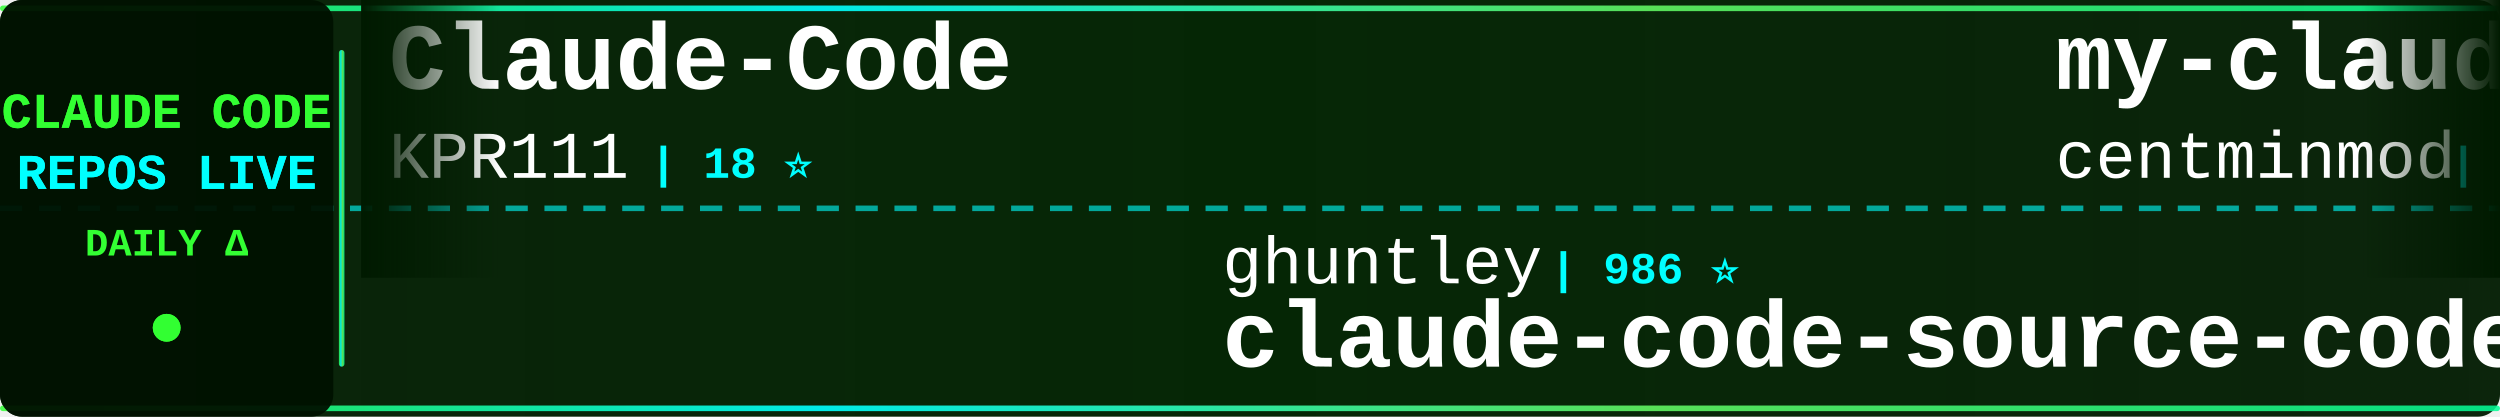
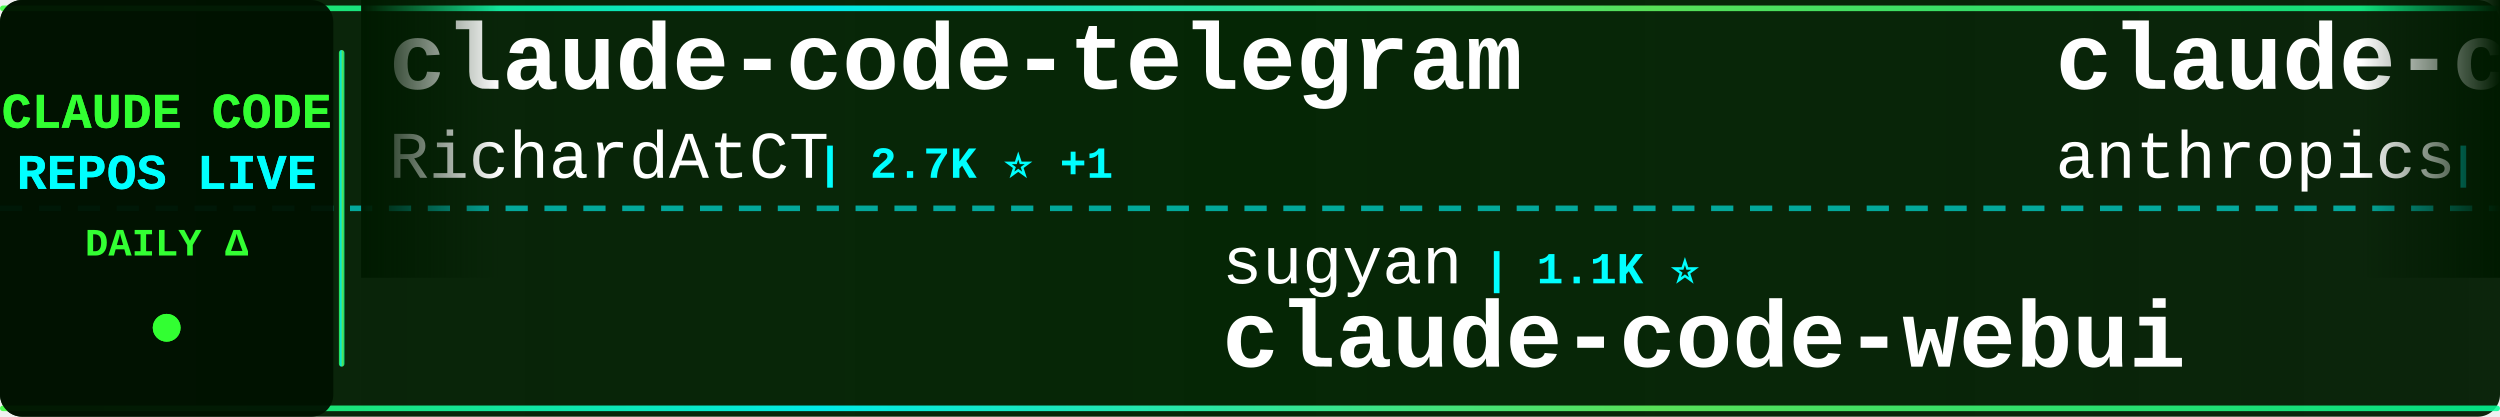
<svg xmlns="http://www.w3.org/2000/svg" width="900" height="150">
  <defs>
    <linearGradient id="tickerBg" x1="0%" y1="0%" x2="100%" y2="0%">
      <stop offset="0%" style="stop-color:#001a00;stop-opacity:0.95" />
      <stop offset="50%" style="stop-color:#002200;stop-opacity:0.98" />
      <stop offset="100%" style="stop-color:#001a00;stop-opacity:0.95" />
    </linearGradient>
    <linearGradient id="borderGrad" x1="0%" y1="0%" x2="100%" y2="0%">
      <stop offset="0%" style="stop-color:#33ff33;stop-opacity:0.85">
        <animate attributeName="stop-opacity" values="0.85;1;0.85" dur="2s" repeatCount="indefinite" />
      </stop>
      <stop offset="33%" style="stop-color:#00ffff;stop-opacity:0.9">
        <animate attributeName="stop-opacity" values="0.9;1;0.9" dur="2.2s" repeatCount="indefinite" />
      </stop>
      <stop offset="66%" style="stop-color:#66ff66;stop-opacity:0.85">
        <animate attributeName="stop-opacity" values="0.85;1;0.85" dur="1.8s" repeatCount="indefinite" />
      </stop>
      <stop offset="100%" style="stop-color:#00ff99;stop-opacity:0.85">
        <animate attributeName="stop-opacity" values="0.85;1;0.85" dur="2s" repeatCount="indefinite" />
      </stop>
    </linearGradient>
    <filter id="textGlow">
      <feGaussianBlur stdDeviation="0.1" result="coloredBlur" />
      <feMerge>
        <feMergeNode in="coloredBlur" />
        <feMergeNode in="SourceGraphic" />
      </feMerge>
    </filter>
    <filter id="metricGlow">
      <feGaussianBlur stdDeviation="0.2" result="coloredBlur" />
      <feMerge>
        <feMergeNode in="coloredBlur" />
        <feMergeNode in="SourceGraphic" />
      </feMerge>
    </filter>
    <linearGradient id="leftFade" x1="0%" y1="0%" x2="100%" y2="0%">
      <stop offset="0%" style="stop-color:#001a00;stop-opacity:1" />
      <stop offset="100%" style="stop-color:#001a00;stop-opacity:0" />
    </linearGradient>
    <linearGradient id="rightFade" x1="0%" y1="0%" x2="100%" y2="0%">
      <stop offset="0%" style="stop-color:#001a00;stop-opacity:0" />
      <stop offset="100%" style="stop-color:#001a00;stop-opacity:1" />
    </linearGradient>
  </defs>
  <rect width="900" height="150" fill="url(#tickerBg)" rx="8" />
  <rect x="0" y="2" width="900" height="2" fill="url(#borderGrad)" rx="1" />
  <rect x="0" y="146" width="900" height="2" fill="url(#borderGrad)" rx="1" />
  <line x1="0" y1="75" x2="900" y2="75" stroke="#00ffff" stroke-width="2" stroke-dasharray="8 6" opacity="0.6" />
  <rect x="0" y="0" width="120" height="150" fill="#001100" opacity="0.95" rx="8" />
  <text x="60" y="46" font-family="'Courier New', monospace" font-size="18" font-weight="bold" fill="#33ff33" text-anchor="middle" filter="url(#textGlow)">
    CLAUDE CODE
  </text>
  <text x="60" y="68" font-family="'Courier New', monospace" font-size="18" font-weight="bold" fill="#00ffff" text-anchor="middle" filter="url(#textGlow)">
    REPOS LIVE
  </text>
  <text x="60" y="92" font-family="'Courier New', monospace" font-size="14" font-weight="bold" fill="#33ff33" text-anchor="middle">
    DAILY Δ
  </text>
  <circle cx="60" cy="118" r="5" fill="#33ff33" filter="url(#metricGlow)">
    <animate attributeName="r" values="4;6;4" dur="1.5s" repeatCount="indefinite" />
    <animate attributeName="opacity" values="0.6;1;0.6" dur="1.5s" repeatCount="indefinite" />
  </circle>
  <rect x="122" y="18" width="2" height="114" fill="url(#borderGrad)" rx="1" />
  <clipPath id="tickerClip">
    <rect x="130" y="0" width="770" height="150" />
  </clipPath>
  <g clip-path="url(#tickerClip)">
    <g id="tickerItems">
      <animateTransform attributeName="transform" attributeType="XML" type="translate" from="0 0" to="-3000 0" dur="54s" repeatCount="indefinite" />
      <g transform="translate(0, 0)">
-         <text x="140" y="32" font-family="'Courier New', monospace" font-size="34" font-weight="bold" fill="#ffffff">Claude-Code</text>
-         <text x="140" y="64" font-family="'Courier New', monospace" font-size="24" font-weight="normal" fill="#ffffff" opacity="1.0">KPR111</text>
-         <text x="234" y="64" font-family="'Courier New', monospace" font-size="16" font-weight="bold" fill="#00ffff"> | 18 ⭐</text>
+         <text x="140" y="32" font-family="'Courier New', monospace" font-size="34" font-weight="bold" fill="#ffffff">claude-code-telegram</text>
+         <text x="140" y="64" font-family="'Courier New', monospace" font-size="24" font-weight="normal" fill="#ffffff" opacity="1.0">RichardAtCT</text>
+         <text x="294" y="64" font-family="'Courier New', monospace" font-size="16" font-weight="bold" fill="#00ffff"> | 2.7K ⭐ +1</text>
      </g>
      <g transform="translate(300, 0)">
-         <text x="140" y="102" font-family="'Courier New', monospace" font-size="24" font-weight="normal" fill="#ffffff" opacity="1.0">ghuntley</text>
-         <text x="258" y="102" font-family="'Courier New', monospace" font-size="16" font-weight="bold" fill="#00ffff"> | 986 ⭐</text>
-         <text x="140" y="132" font-family="'Courier New', monospace" font-size="34" font-weight="bold" fill="#ffffff">claude-code-source-code-...</text>
+         <text x="140" y="102" font-family="'Courier New', monospace" font-size="24" font-weight="normal" fill="#ffffff" opacity="1.0">sugyan</text>
+         <text x="234" y="102" font-family="'Courier New', monospace" font-size="16" font-weight="bold" fill="#00ffff"> | 1.1K ⭐</text>
+         <text x="140" y="132" font-family="'Courier New', monospace" font-size="34" font-weight="bold" fill="#ffffff">claude-code-webui</text>
      </g>
      <g transform="translate(600, 0)">
-         <text x="140" y="32" font-family="'Courier New', monospace" font-size="34" font-weight="bold" fill="#ffffff">my-claude-code-setup</text>
-         <text x="140" y="64" font-family="'Courier New', monospace" font-size="24" font-weight="normal" fill="#ffffff" opacity="1.0">centminmod</text>
-         <text x="282" y="64" font-family="'Courier New', monospace" font-size="16" font-weight="bold" fill="#00ffff"> | 2.4K ⭐ +5</text>
+         <text x="140" y="32" font-family="'Courier New', monospace" font-size="34" font-weight="bold" fill="#ffffff">claude-code-security-rev...</text>
+         <text x="140" y="64" font-family="'Courier New', monospace" font-size="24" font-weight="normal" fill="#ffffff" opacity="1.0">anthropics</text>
+         <text x="282" y="64" font-family="'Courier New', monospace" font-size="16" font-weight="bold" fill="#00ffff"> | 5.4K ⭐ +9</text>
      </g>
      <g transform="translate(900, 0)">
-         <text x="140" y="102" font-family="'Courier New', monospace" font-size="24" font-weight="normal" fill="#ffffff" opacity="1.0">AICoderTudou</text>
-         <text x="306" y="102" font-family="'Courier New', monospace" font-size="16" font-weight="bold" fill="#00ffff"> | 499 ⭐ +1</text>
-         <text x="140" y="132" font-family="'Courier New', monospace" font-size="34" font-weight="bold" fill="#ffffff">claude-code-tudou</text>
+         <text x="140" y="102" font-family="'Courier New', monospace" font-size="24" font-weight="normal" fill="#ffffff" opacity="1.0">SeemSeam</text>
+         <text x="258" y="102" font-family="'Courier New', monospace" font-size="16" font-weight="bold" fill="#00ffff"> | 3.1K ⭐ +6</text>
+         <text x="140" y="132" font-family="'Courier New', monospace" font-size="34" font-weight="bold" fill="#ffffff">claude_codex_bridge</text>
      </g>
      <g transform="translate(1200, 0)">
-         <text x="140" y="32" font-family="'Courier New', monospace" font-size="34" font-weight="bold" fill="#ffffff">Claude-Code-Source-Study</text>
-         <text x="140" y="64" font-family="'Courier New', monospace" font-size="24" font-weight="normal" fill="#ffffff" opacity="1.0">luyao618</text>
-         <text x="258" y="64" font-family="'Courier New', monospace" font-size="16" font-weight="bold" fill="#00ffff"> | 1.6K ⭐</text>
+         <text x="140" y="32" font-family="'Courier New', monospace" font-size="34" font-weight="bold" fill="#ffffff">claude-code-reverse</text>
+         <text x="140" y="64" font-family="'Courier New', monospace" font-size="24" font-weight="normal" fill="#ffffff" opacity="1.0">Yuyz0112</text>
+         <text x="258" y="64" font-family="'Courier New', monospace" font-size="16" font-weight="bold" fill="#00ffff"> | 2.4K ⭐</text>
      </g>
      <g transform="translate(1500, 0)">
-         <text x="140" y="102" font-family="'Courier New', monospace" font-size="24" font-weight="normal" fill="#ffffff" opacity="1.0">ChinaSiro</text>
-         <text x="270" y="102" font-family="'Courier New', monospace" font-size="16" font-weight="bold" fill="#00ffff"> | 9.5K ⭐ +6</text>
-         <text x="140" y="132" font-family="'Courier New', monospace" font-size="34" font-weight="bold" fill="#ffffff">claude-code-sourcemap</text>
+         <text x="140" y="102" font-family="'Courier New', monospace" font-size="24" font-weight="normal" fill="#ffffff" opacity="1.0">fazxes</text>
+         <text x="234" y="102" font-family="'Courier New', monospace" font-size="16" font-weight="bold" fill="#00ffff"> | 222 ⭐</text>
+         <text x="140" y="132" font-family="'Courier New', monospace" font-size="34" font-weight="bold" fill="#ffffff">Claude-code</text>
      </g>
      <g transform="translate(1800, 0)">
-         <text x="140" y="32" font-family="'Courier New', monospace" font-size="34" font-weight="bold" fill="#ffffff">claude-code-source</text>
-         <text x="140" y="64" font-family="'Courier New', monospace" font-size="24" font-weight="normal" fill="#ffffff" opacity="1.0">AprilNEA</text>
-         <text x="258" y="64" font-family="'Courier New', monospace" font-size="16" font-weight="bold" fill="#00ffff"> | 387 ⭐</text>
+         <text x="140" y="32" font-family="'Courier New', monospace" font-size="34" font-weight="bold" fill="#ffffff">claude-code-sourcemap</text>
+         <text x="140" y="64" font-family="'Courier New', monospace" font-size="24" font-weight="normal" fill="#ffffff" opacity="1.0">Hyper66666</text>
+         <text x="282" y="64" font-family="'Courier New', monospace" font-size="16" font-weight="bold" fill="#00ffff"> | 216 ⭐</text>
      </g>
      <g transform="translate(2100, 0)">
-         <text x="140" y="102" font-family="'Courier New', monospace" font-size="24" font-weight="normal" fill="#ffffff" opacity="1.0">disler</text>
-         <text x="234" y="102" font-family="'Courier New', monospace" font-size="16" font-weight="bold" fill="#00ffff"> | 1.4K ⭐ +5</text>
-         <text x="140" y="132" font-family="'Courier New', monospace" font-size="34" font-weight="bold" fill="#ffffff">pi-vs-claude-code</text>
+         <text x="140" y="102" font-family="'Courier New', monospace" font-size="24" font-weight="normal" fill="#ffffff" opacity="1.0">ChrisWiles</text>
+         <text x="282" y="102" font-family="'Courier New', monospace" font-size="16" font-weight="bold" fill="#00ffff"> | 6.0K ⭐ +3</text>
+         <text x="140" y="132" font-family="'Courier New', monospace" font-size="34" font-weight="bold" fill="#ffffff">claude-code-showcase</text>
      </g>
      <g transform="translate(2400, 0)">
-         <text x="140" y="32" font-family="'Courier New', monospace" font-size="34" font-weight="bold" fill="#ffffff">claude-code-workflows</text>
-         <text x="140" y="64" font-family="'Courier New', monospace" font-size="24" font-weight="normal" fill="#ffffff" opacity="1.0">OneRedOak</text>
-         <text x="270" y="64" font-family="'Courier New', monospace" font-size="16" font-weight="bold" fill="#00ffff"> | 3.8K ⭐</text>
+         <text x="140" y="32" font-family="'Courier New', monospace" font-size="34" font-weight="bold" fill="#ffffff">Claude-Code-Game-Studios</text>
+         <text x="140" y="64" font-family="'Courier New', monospace" font-size="24" font-weight="normal" fill="#ffffff" opacity="1.0">Donchitos</text>
+         <text x="270" y="64" font-family="'Courier New', monospace" font-size="16" font-weight="bold" fill="#00ffff"> | 22.4K ⭐ +35</text>
      </g>
      <g transform="translate(2700, 0)">
-         <text x="140" y="102" font-family="'Courier New', monospace" font-size="24" font-weight="normal" fill="#ffffff" opacity="1.0">alejandrobalderas</text>
-         <text x="366" y="102" font-family="'Courier New', monospace" font-size="16" font-weight="bold" fill="#00ffff"> | 2.3K ⭐ +2</text>
-         <text x="140" y="132" font-family="'Courier New', monospace" font-size="34" font-weight="bold" fill="#ffffff">claude-code-from-source</text>
+         <text x="140" y="102" font-family="'Courier New', monospace" font-size="24" font-weight="normal" fill="#ffffff" opacity="1.0">ponponon</text>
+         <text x="258" y="102" font-family="'Courier New', monospace" font-size="16" font-weight="bold" fill="#00ffff"> | 2.3K ⭐</text>
+         <text x="140" y="132" font-family="'Courier New', monospace" font-size="34" font-weight="bold" fill="#ffffff">claude_code_src</text>
      </g>
      <g transform="translate(3000, 0)">
-         <text x="140" y="32" font-family="'Courier New', monospace" font-size="34" font-weight="bold" fill="#ffffff">Claude-Code</text>
-         <text x="140" y="64" font-family="'Courier New', monospace" font-size="24" font-weight="normal" fill="#ffffff" opacity="1.0">KPR111</text>
-         <text x="234" y="64" font-family="'Courier New', monospace" font-size="16" font-weight="bold" fill="#00ffff"> | 18 ⭐</text>
+         <text x="140" y="32" font-family="'Courier New', monospace" font-size="34" font-weight="bold" fill="#ffffff">claude-code-telegram</text>
+         <text x="140" y="64" font-family="'Courier New', monospace" font-size="24" font-weight="normal" fill="#ffffff" opacity="1.0">RichardAtCT</text>
+         <text x="294" y="64" font-family="'Courier New', monospace" font-size="16" font-weight="bold" fill="#00ffff"> | 2.7K ⭐ +1</text>
      </g>
      <g transform="translate(3300, 0)">
-         <text x="140" y="102" font-family="'Courier New', monospace" font-size="24" font-weight="normal" fill="#ffffff" opacity="1.0">ghuntley</text>
-         <text x="258" y="102" font-family="'Courier New', monospace" font-size="16" font-weight="bold" fill="#00ffff"> | 986 ⭐</text>
-         <text x="140" y="132" font-family="'Courier New', monospace" font-size="34" font-weight="bold" fill="#ffffff">claude-code-source-code-...</text>
+         <text x="140" y="102" font-family="'Courier New', monospace" font-size="24" font-weight="normal" fill="#ffffff" opacity="1.0">sugyan</text>
+         <text x="234" y="102" font-family="'Courier New', monospace" font-size="16" font-weight="bold" fill="#00ffff"> | 1.1K ⭐</text>
+         <text x="140" y="132" font-family="'Courier New', monospace" font-size="34" font-weight="bold" fill="#ffffff">claude-code-webui</text>
      </g>
      <g transform="translate(3600, 0)">
-         <text x="140" y="32" font-family="'Courier New', monospace" font-size="34" font-weight="bold" fill="#ffffff">my-claude-code-setup</text>
-         <text x="140" y="64" font-family="'Courier New', monospace" font-size="24" font-weight="normal" fill="#ffffff" opacity="1.0">centminmod</text>
-         <text x="282" y="64" font-family="'Courier New', monospace" font-size="16" font-weight="bold" fill="#00ffff"> | 2.4K ⭐ +5</text>
+         <text x="140" y="32" font-family="'Courier New', monospace" font-size="34" font-weight="bold" fill="#ffffff">claude-code-security-rev...</text>
+         <text x="140" y="64" font-family="'Courier New', monospace" font-size="24" font-weight="normal" fill="#ffffff" opacity="1.0">anthropics</text>
+         <text x="282" y="64" font-family="'Courier New', monospace" font-size="16" font-weight="bold" fill="#00ffff"> | 5.4K ⭐ +9</text>
      </g>
      <g transform="translate(3900, 0)">
-         <text x="140" y="102" font-family="'Courier New', monospace" font-size="24" font-weight="normal" fill="#ffffff" opacity="1.0">AICoderTudou</text>
-         <text x="306" y="102" font-family="'Courier New', monospace" font-size="16" font-weight="bold" fill="#00ffff"> | 499 ⭐ +1</text>
-         <text x="140" y="132" font-family="'Courier New', monospace" font-size="34" font-weight="bold" fill="#ffffff">claude-code-tudou</text>
+         <text x="140" y="102" font-family="'Courier New', monospace" font-size="24" font-weight="normal" fill="#ffffff" opacity="1.0">SeemSeam</text>
+         <text x="258" y="102" font-family="'Courier New', monospace" font-size="16" font-weight="bold" fill="#00ffff"> | 3.1K ⭐ +6</text>
+         <text x="140" y="132" font-family="'Courier New', monospace" font-size="34" font-weight="bold" fill="#ffffff">claude_codex_bridge</text>
      </g>
    </g>
  </g>
  <rect x="130" y="0" width="50" height="100" fill="url(#leftFade)" />
  <rect x="850" y="0" width="50" height="100" fill="url(#rightFade)" />
</svg>
